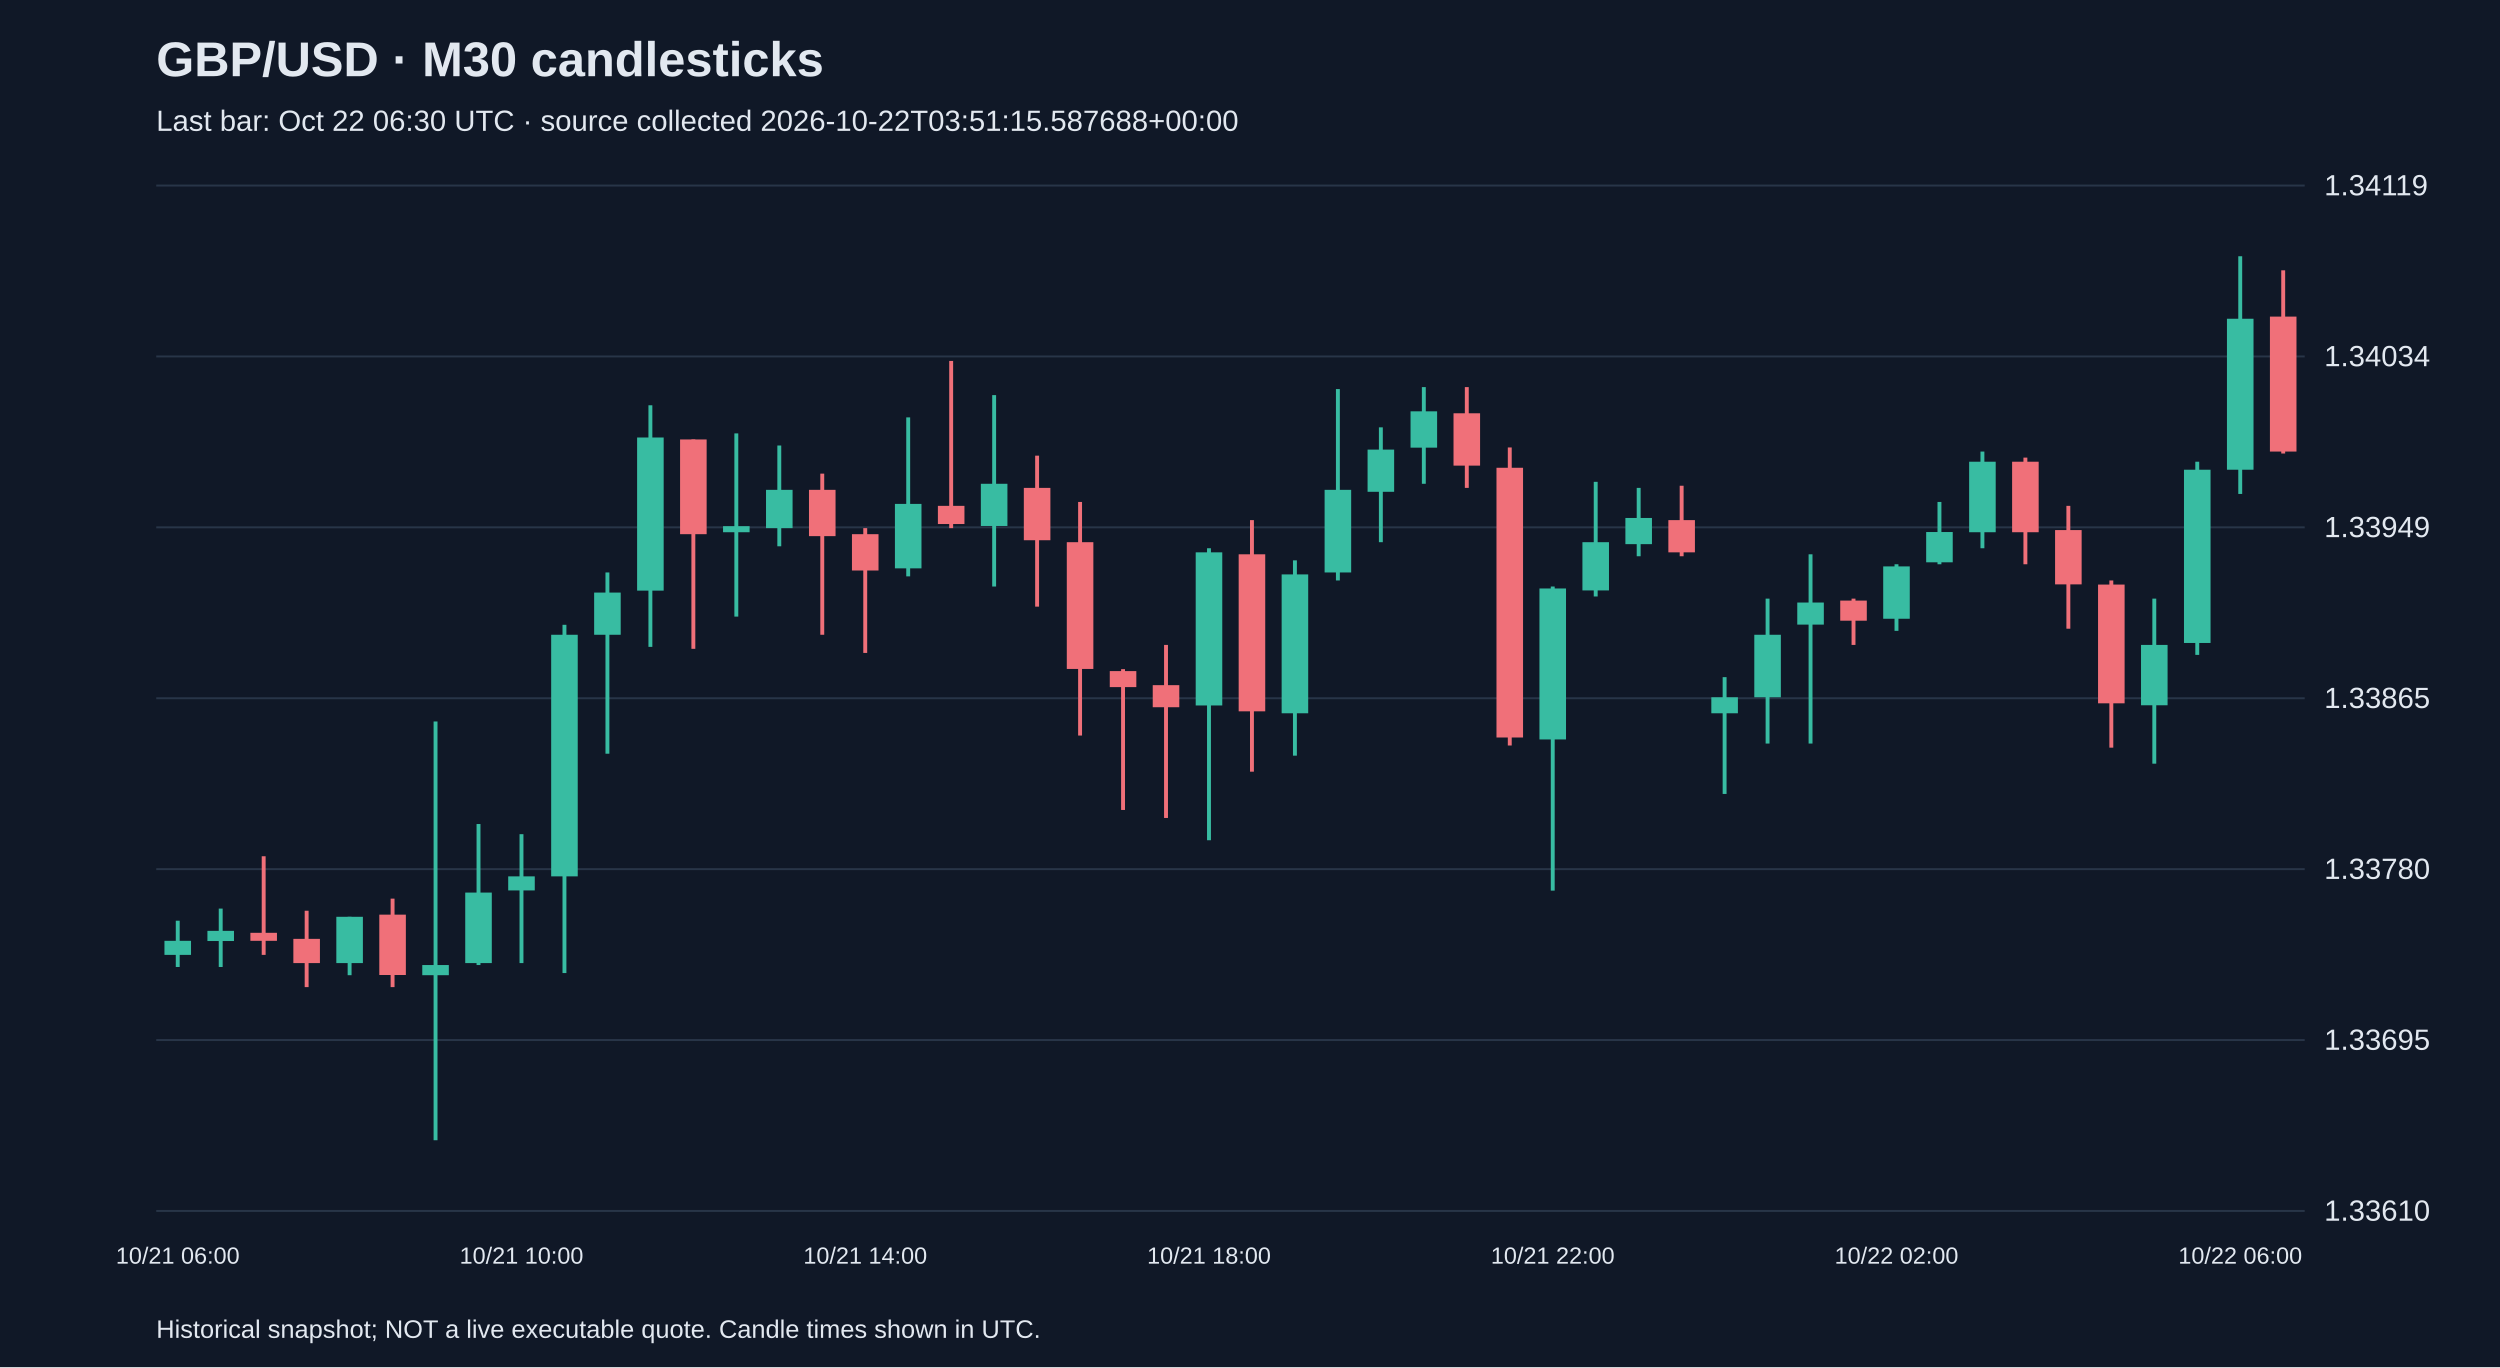
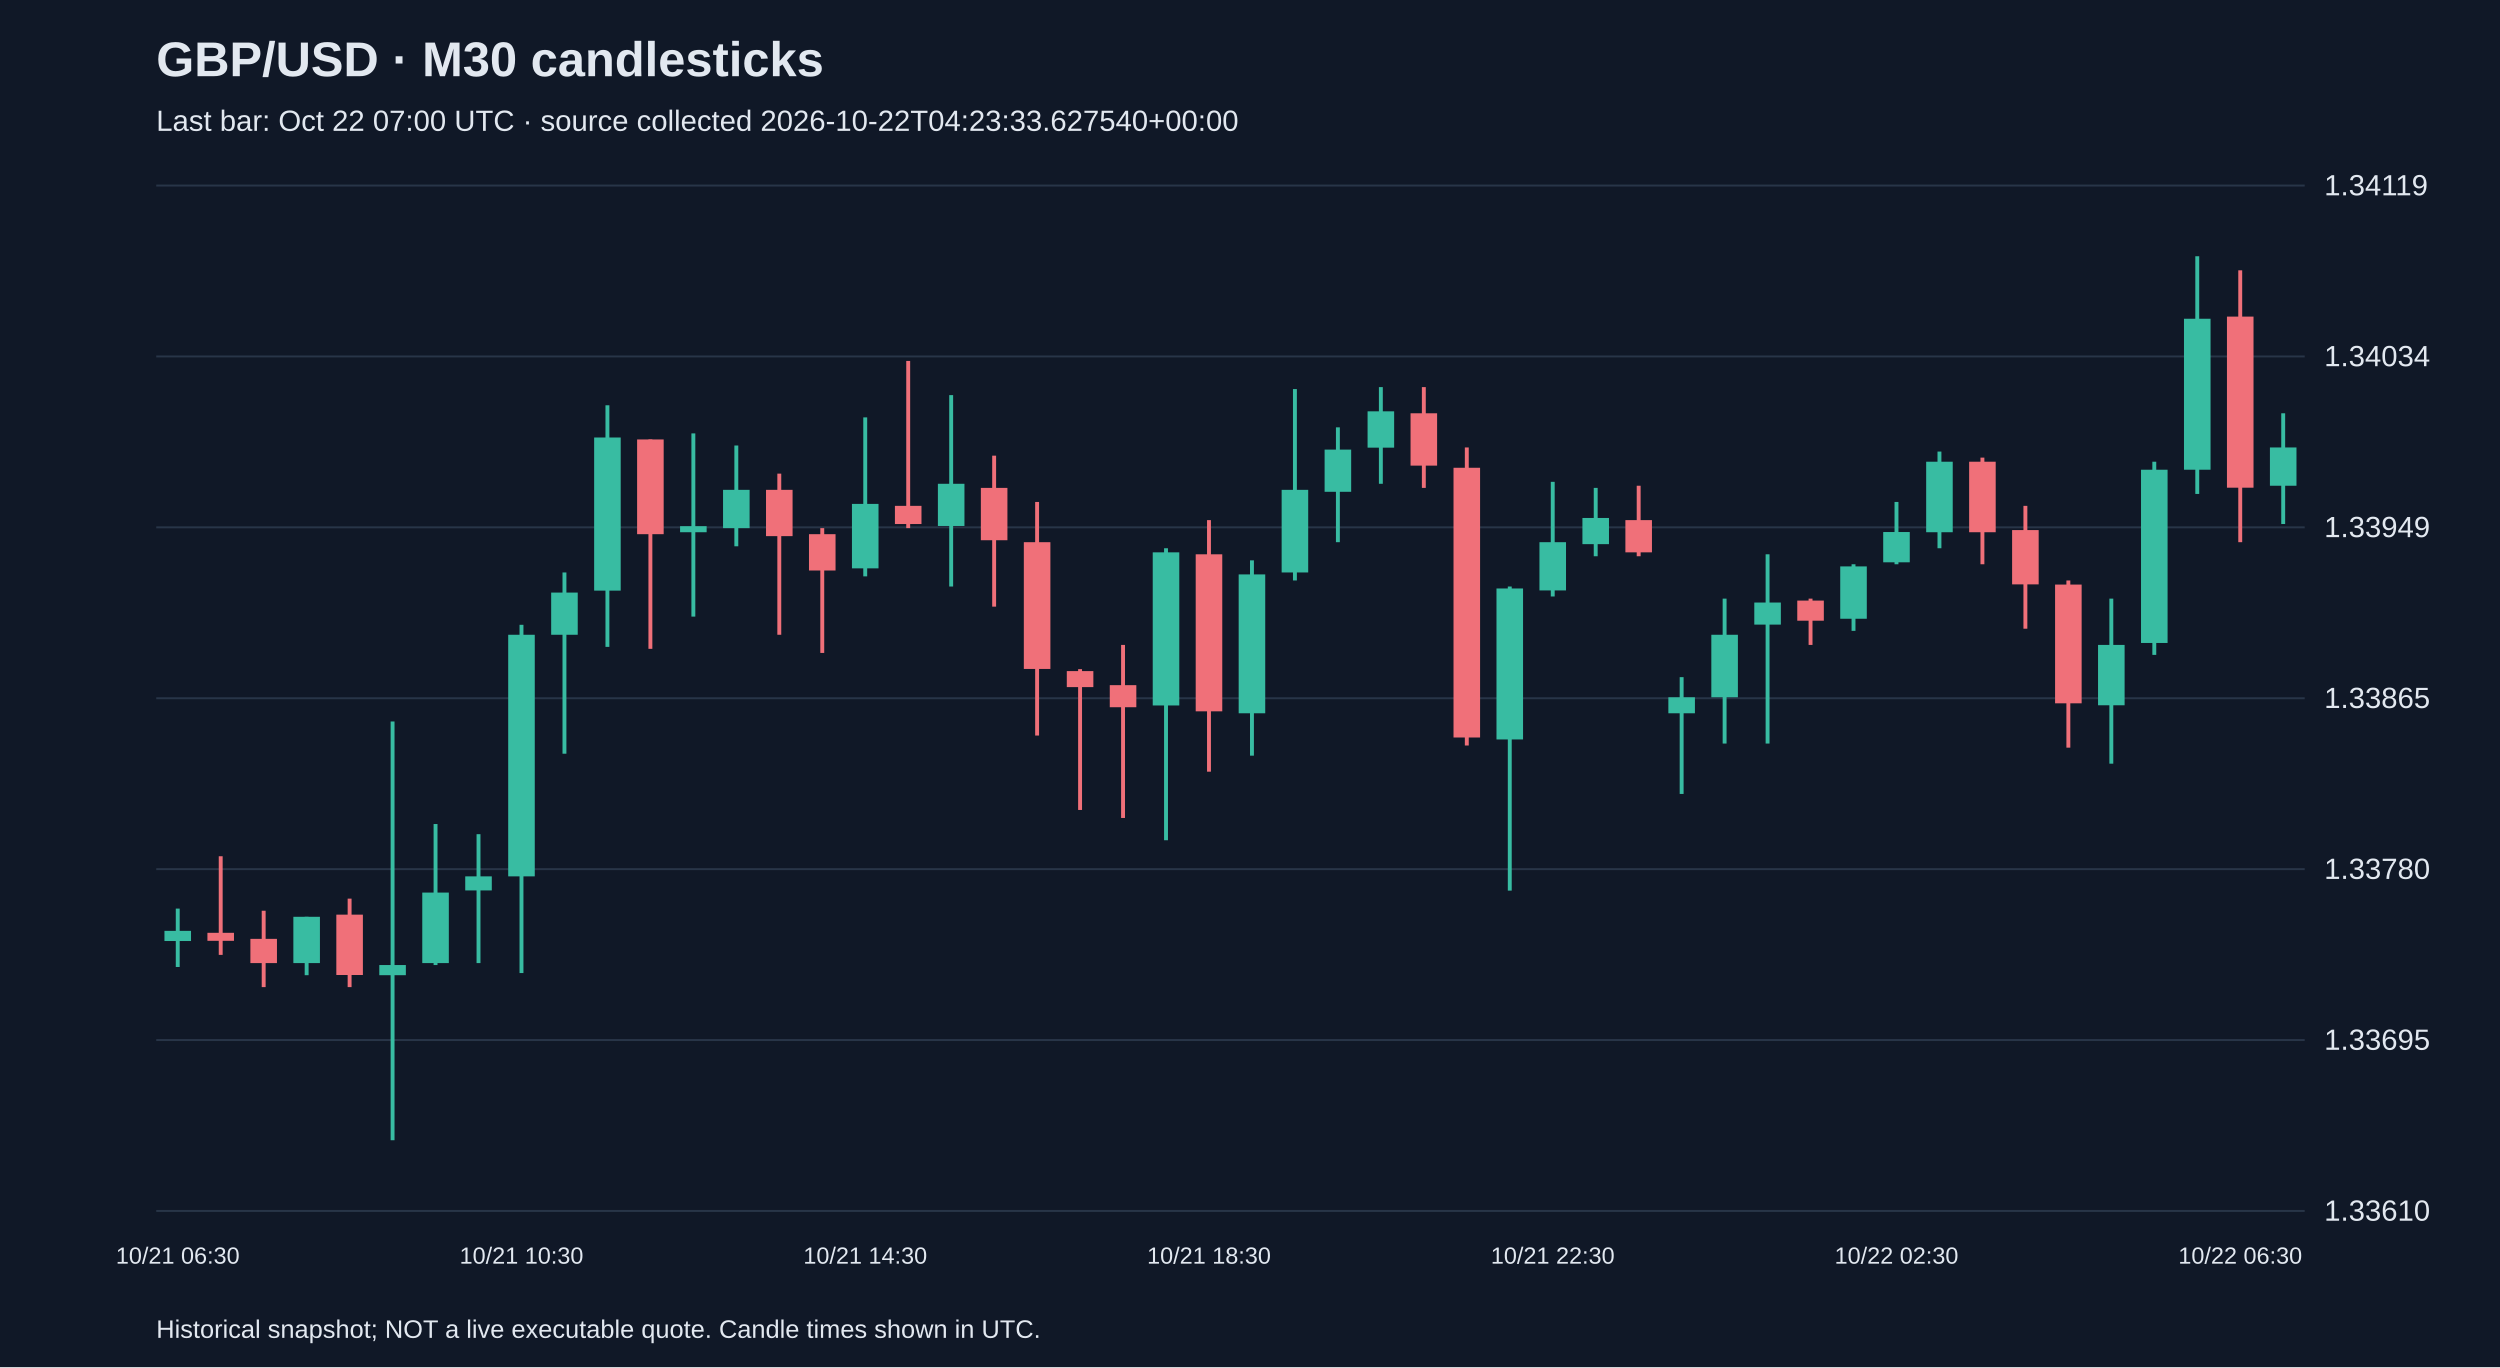
<svg xmlns="http://www.w3.org/2000/svg" viewBox="0 0 1280 700">
  <rect width="100%" height="100%" fill="#101827" />
  <style>text{font-family:Arial,sans-serif;fill:#e2e8f0}</style>
  <text x="80" y="39" font-size="25" font-weight="bold">GBP/USD · M30 candlesticks</text>
-   <text x="80" y="67" font-size="15" fill="#a6b1c5">Last bar: Oct 22 06:30 UTC · source collected 2026-10-22T03:51:15.587688+00:00</text>
+   <text x="80" y="67" font-size="15" fill="#a6b1c5">Last bar: Oct 22 07:00 UTC · source collected 2026-10-22T04:23:33.627540+00:00</text>
  <line x1="80" y1="620.0" x2="1180" y2="620.0" stroke="#283548" />
  <text x="1190" y="625.0" font-size="15">1.33610</text>
  <line x1="80" y1="532.5" x2="1180" y2="532.5" stroke="#283548" />
  <text x="1190" y="537.5" font-size="15">1.33695</text>
  <line x1="80" y1="445.0" x2="1180" y2="445.0" stroke="#283548" />
  <text x="1190" y="450.0" font-size="15">1.33780</text>
  <line x1="80" y1="357.5" x2="1180" y2="357.5" stroke="#283548" />
  <text x="1190" y="362.5" font-size="15">1.33865</text>
  <line x1="80" y1="270.0" x2="1180" y2="270.0" stroke="#283548" />
  <text x="1190" y="275.0" font-size="15">1.33949</text>
  <line x1="80" y1="182.5" x2="1180" y2="182.5" stroke="#283548" />
  <text x="1190" y="187.5" font-size="15">1.34034</text>
  <line x1="80" y1="95.0" x2="1180" y2="95.0" stroke="#283548" />
  <text x="1190" y="100.0" font-size="15">1.34119</text>
-   <line x1="91.0" y1="471.4" x2="91.0" y2="495.1" stroke="#38bca2" stroke-width="2" />
-   <rect x="84.2" y="481.7" width="13.6" height="7.2" fill="#38bca2" />
-   <text x="91.0" y="647" text-anchor="middle" font-size="12">10/21 06:00</text>
-   <line x1="113.0" y1="465.2" x2="113.0" y2="495.1" stroke="#38bca2" stroke-width="2" />
-   <rect x="106.2" y="476.6" width="13.6" height="5.2" fill="#38bca2" />
-   <line x1="135.0" y1="438.4" x2="135.0" y2="488.9" stroke="#f07079" stroke-width="2" />
-   <rect x="128.2" y="477.6" width="13.6" height="4.1" fill="#f07079" />
-   <line x1="157.0" y1="466.3" x2="157.0" y2="505.4" stroke="#f07079" stroke-width="2" />
-   <rect x="150.2" y="480.7" width="13.6" height="12.4" fill="#f07079" />
-   <line x1="179.0" y1="469.4" x2="179.0" y2="499.3" stroke="#38bca2" stroke-width="2" />
-   <rect x="172.2" y="469.4" width="13.6" height="23.7" fill="#38bca2" />
-   <line x1="201.0" y1="460.1" x2="201.0" y2="505.4" stroke="#f07079" stroke-width="2" />
-   <rect x="194.2" y="468.3" width="13.6" height="30.9" fill="#f07079" />
-   <line x1="223.0" y1="369.4" x2="223.0" y2="583.8" stroke="#38bca2" stroke-width="2" />
-   <rect x="216.2" y="494.1" width="13.6" height="5.2" fill="#38bca2" />
-   <line x1="245.0" y1="421.9" x2="245.0" y2="494.1" stroke="#38bca2" stroke-width="2" />
-   <rect x="238.2" y="457.0" width="13.6" height="36.1" fill="#38bca2" />
-   <line x1="267.0" y1="427.1" x2="267.0" y2="493.1" stroke="#38bca2" stroke-width="2" />
-   <rect x="260.2" y="448.7" width="13.6" height="7.2" fill="#38bca2" />
-   <text x="267.0" y="647" text-anchor="middle" font-size="12">10/21 10:00</text>
-   <line x1="289.0" y1="319.9" x2="289.0" y2="498.2" stroke="#38bca2" stroke-width="2" />
-   <rect x="282.2" y="325.0" width="13.6" height="123.7" fill="#38bca2" />
-   <line x1="311.0" y1="293.1" x2="311.0" y2="385.9" stroke="#38bca2" stroke-width="2" />
-   <rect x="304.2" y="303.4" width="13.6" height="21.6" fill="#38bca2" />
-   <line x1="333.0" y1="207.5" x2="333.0" y2="331.2" stroke="#38bca2" stroke-width="2" />
-   <rect x="326.2" y="224.0" width="13.6" height="78.4" fill="#38bca2" />
-   <line x1="355.0" y1="225.0" x2="355.0" y2="332.2" stroke="#f07079" stroke-width="2" />
-   <rect x="348.2" y="225.0" width="13.6" height="48.5" fill="#f07079" />
-   <line x1="377.0" y1="221.9" x2="377.0" y2="315.7" stroke="#38bca2" stroke-width="2" />
-   <rect x="370.2" y="269.4" width="13.6" height="3.1" fill="#38bca2" />
-   <line x1="399.0" y1="228.1" x2="399.0" y2="279.7" stroke="#38bca2" stroke-width="2" />
-   <rect x="392.2" y="250.8" width="13.6" height="19.6" fill="#38bca2" />
-   <line x1="421.0" y1="242.5" x2="421.0" y2="325.0" stroke="#f07079" stroke-width="2" />
-   <rect x="414.2" y="250.8" width="13.6" height="23.7" fill="#f07079" />
-   <line x1="443.0" y1="270.4" x2="443.0" y2="334.3" stroke="#f07079" stroke-width="2" />
-   <rect x="436.2" y="273.5" width="13.6" height="18.6" fill="#f07079" />
-   <text x="443.0" y="647" text-anchor="middle" font-size="12">10/21 14:00</text>
-   <line x1="465.0" y1="213.7" x2="465.0" y2="295.1" stroke="#38bca2" stroke-width="2" />
-   <rect x="458.2" y="258.0" width="13.6" height="33.0" fill="#38bca2" />
-   <line x1="487.0" y1="184.8" x2="487.0" y2="270.4" stroke="#f07079" stroke-width="2" />
-   <rect x="480.2" y="259.0" width="13.6" height="9.3" fill="#f07079" />
-   <line x1="509.0" y1="202.3" x2="509.0" y2="300.3" stroke="#38bca2" stroke-width="2" />
-   <rect x="502.2" y="247.7" width="13.6" height="21.6" fill="#38bca2" />
-   <line x1="531.0" y1="233.3" x2="531.0" y2="310.6" stroke="#f07079" stroke-width="2" />
-   <rect x="524.2" y="249.8" width="13.6" height="26.8" fill="#f07079" />
-   <line x1="553.0" y1="257.0" x2="553.0" y2="376.6" stroke="#f07079" stroke-width="2" />
-   <rect x="546.2" y="277.6" width="13.6" height="64.9" fill="#f07079" />
-   <line x1="575.0" y1="342.6" x2="575.0" y2="414.7" stroke="#f07079" stroke-width="2" />
-   <rect x="568.2" y="343.6" width="13.6" height="8.2" fill="#f07079" />
-   <line x1="597.0" y1="330.2" x2="597.0" y2="418.8" stroke="#f07079" stroke-width="2" />
-   <rect x="590.2" y="350.8" width="13.6" height="11.3" fill="#f07079" />
-   <line x1="619.0" y1="280.7" x2="619.0" y2="430.2" stroke="#38bca2" stroke-width="2" />
-   <rect x="612.2" y="282.8" width="13.6" height="78.4" fill="#38bca2" />
-   <text x="619.0" y="647" text-anchor="middle" font-size="12">10/21 18:00</text>
-   <line x1="641.0" y1="266.3" x2="641.0" y2="395.1" stroke="#f07079" stroke-width="2" />
-   <rect x="634.2" y="283.8" width="13.6" height="80.4" fill="#f07079" />
-   <line x1="663.0" y1="286.9" x2="663.0" y2="386.9" stroke="#38bca2" stroke-width="2" />
-   <rect x="656.2" y="294.1" width="13.6" height="71.1" fill="#38bca2" />
-   <line x1="685.0" y1="199.2" x2="685.0" y2="297.2" stroke="#38bca2" stroke-width="2" />
-   <rect x="678.2" y="250.8" width="13.6" height="42.3" fill="#38bca2" />
-   <line x1="707.0" y1="218.8" x2="707.0" y2="277.6" stroke="#38bca2" stroke-width="2" />
-   <rect x="700.2" y="230.2" width="13.6" height="21.6" fill="#38bca2" />
-   <line x1="729.0" y1="198.2" x2="729.0" y2="247.7" stroke="#38bca2" stroke-width="2" />
-   <rect x="722.2" y="210.6" width="13.6" height="18.6" fill="#38bca2" />
-   <line x1="751.0" y1="198.2" x2="751.0" y2="249.8" stroke="#f07079" stroke-width="2" />
-   <rect x="744.2" y="211.6" width="13.6" height="26.8" fill="#f07079" />
-   <line x1="773.0" y1="229.1" x2="773.0" y2="381.7" stroke="#f07079" stroke-width="2" />
-   <rect x="766.2" y="239.5" width="13.6" height="138.1" fill="#f07079" />
-   <line x1="795.0" y1="300.3" x2="795.0" y2="456.0" stroke="#38bca2" stroke-width="2" />
-   <rect x="788.2" y="301.3" width="13.6" height="77.3" fill="#38bca2" />
-   <text x="795.0" y="647" text-anchor="middle" font-size="12">10/21 22:00</text>
-   <line x1="817.0" y1="246.7" x2="817.0" y2="305.4" stroke="#38bca2" stroke-width="2" />
-   <rect x="810.2" y="277.6" width="13.6" height="24.7" fill="#38bca2" />
-   <line x1="839.0" y1="249.8" x2="839.0" y2="284.8" stroke="#38bca2" stroke-width="2" />
-   <rect x="832.2" y="265.2" width="13.6" height="13.4" fill="#38bca2" />
-   <line x1="861.0" y1="248.7" x2="861.0" y2="284.8" stroke="#f07079" stroke-width="2" />
-   <rect x="854.2" y="266.3" width="13.6" height="16.5" fill="#f07079" />
-   <line x1="883.0" y1="346.7" x2="883.0" y2="406.5" stroke="#38bca2" stroke-width="2" />
-   <rect x="876.2" y="357.0" width="13.6" height="8.2" fill="#38bca2" />
-   <line x1="905.0" y1="306.5" x2="905.0" y2="380.7" stroke="#38bca2" stroke-width="2" />
-   <rect x="898.2" y="325.0" width="13.6" height="32.0" fill="#38bca2" />
-   <line x1="927.0" y1="283.8" x2="927.0" y2="380.7" stroke="#38bca2" stroke-width="2" />
-   <rect x="920.2" y="308.5" width="13.6" height="11.3" fill="#38bca2" />
-   <line x1="949.0" y1="306.5" x2="949.0" y2="330.2" stroke="#f07079" stroke-width="2" />
-   <rect x="942.2" y="307.5" width="13.6" height="10.3" fill="#f07079" />
-   <line x1="971.0" y1="288.9" x2="971.0" y2="323.0" stroke="#38bca2" stroke-width="2" />
-   <rect x="964.2" y="290.0" width="13.6" height="26.8" fill="#38bca2" />
-   <text x="971.0" y="647" text-anchor="middle" font-size="12">10/22 02:00</text>
-   <line x1="993.0" y1="257.0" x2="993.0" y2="288.9" stroke="#38bca2" stroke-width="2" />
-   <rect x="986.2" y="272.4" width="13.6" height="15.5" fill="#38bca2" />
-   <line x1="1015.0" y1="231.2" x2="1015.0" y2="280.7" stroke="#38bca2" stroke-width="2" />
-   <rect x="1008.2" y="236.4" width="13.6" height="36.1" fill="#38bca2" />
-   <line x1="1037.0" y1="234.3" x2="1037.0" y2="288.9" stroke="#f07079" stroke-width="2" />
-   <rect x="1030.2" y="236.4" width="13.6" height="36.1" fill="#f07079" />
-   <line x1="1059.0" y1="259.0" x2="1059.0" y2="321.9" stroke="#f07079" stroke-width="2" />
-   <rect x="1052.2" y="271.4" width="13.6" height="27.8" fill="#f07079" />
-   <line x1="1081.0" y1="297.2" x2="1081.0" y2="382.8" stroke="#f07079" stroke-width="2" />
-   <rect x="1074.2" y="299.3" width="13.6" height="60.8" fill="#f07079" />
-   <line x1="1103.0" y1="306.5" x2="1103.0" y2="391.0" stroke="#38bca2" stroke-width="2" />
-   <rect x="1096.2" y="330.2" width="13.6" height="30.9" fill="#38bca2" />
-   <line x1="1125.0" y1="236.4" x2="1125.0" y2="335.3" stroke="#38bca2" stroke-width="2" />
-   <rect x="1118.2" y="240.5" width="13.6" height="88.7" fill="#38bca2" />
-   <line x1="1147.0" y1="131.2" x2="1147.0" y2="252.9" stroke="#38bca2" stroke-width="2" />
-   <rect x="1140.2" y="163.2" width="13.6" height="77.3" fill="#38bca2" />
-   <text x="1147.0" y="647" text-anchor="middle" font-size="12">10/22 06:00</text>
-   <line x1="1169.0" y1="138.4" x2="1169.0" y2="232.2" stroke="#f07079" stroke-width="2" />
-   <rect x="1162.2" y="162.1" width="13.6" height="69.1" fill="#f07079" />
+   <line x1="91.0" y1="465.2" x2="91.0" y2="495.1" stroke="#38bca2" stroke-width="2" />
+   <rect x="84.2" y="476.6" width="13.6" height="5.2" fill="#38bca2" />
+   <text x="91.0" y="647" text-anchor="middle" font-size="12">10/21 06:30</text>
+   <line x1="113.0" y1="438.4" x2="113.0" y2="488.9" stroke="#f07079" stroke-width="2" />
+   <rect x="106.2" y="477.6" width="13.6" height="4.1" fill="#f07079" />
+   <line x1="135.0" y1="466.3" x2="135.0" y2="505.4" stroke="#f07079" stroke-width="2" />
+   <rect x="128.2" y="480.7" width="13.6" height="12.4" fill="#f07079" />
+   <line x1="157.0" y1="469.4" x2="157.0" y2="499.3" stroke="#38bca2" stroke-width="2" />
+   <rect x="150.2" y="469.4" width="13.6" height="23.7" fill="#38bca2" />
+   <line x1="179.0" y1="460.1" x2="179.0" y2="505.4" stroke="#f07079" stroke-width="2" />
+   <rect x="172.2" y="468.3" width="13.6" height="30.9" fill="#f07079" />
+   <line x1="201.0" y1="369.4" x2="201.0" y2="583.8" stroke="#38bca2" stroke-width="2" />
+   <rect x="194.2" y="494.1" width="13.6" height="5.2" fill="#38bca2" />
+   <line x1="223.0" y1="421.9" x2="223.0" y2="494.1" stroke="#38bca2" stroke-width="2" />
+   <rect x="216.2" y="457.0" width="13.6" height="36.1" fill="#38bca2" />
+   <line x1="245.0" y1="427.1" x2="245.0" y2="493.1" stroke="#38bca2" stroke-width="2" />
+   <rect x="238.2" y="448.7" width="13.6" height="7.2" fill="#38bca2" />
+   <line x1="267.0" y1="319.9" x2="267.0" y2="498.2" stroke="#38bca2" stroke-width="2" />
+   <rect x="260.2" y="325.0" width="13.6" height="123.7" fill="#38bca2" />
+   <text x="267.0" y="647" text-anchor="middle" font-size="12">10/21 10:30</text>
+   <line x1="289.0" y1="293.1" x2="289.0" y2="385.9" stroke="#38bca2" stroke-width="2" />
+   <rect x="282.2" y="303.4" width="13.6" height="21.6" fill="#38bca2" />
+   <line x1="311.0" y1="207.5" x2="311.0" y2="331.2" stroke="#38bca2" stroke-width="2" />
+   <rect x="304.2" y="224.0" width="13.6" height="78.4" fill="#38bca2" />
+   <line x1="333.0" y1="225.0" x2="333.0" y2="332.2" stroke="#f07079" stroke-width="2" />
+   <rect x="326.2" y="225.0" width="13.6" height="48.5" fill="#f07079" />
+   <line x1="355.0" y1="221.9" x2="355.0" y2="315.7" stroke="#38bca2" stroke-width="2" />
+   <rect x="348.2" y="269.4" width="13.6" height="3.1" fill="#38bca2" />
+   <line x1="377.0" y1="228.1" x2="377.0" y2="279.7" stroke="#38bca2" stroke-width="2" />
+   <rect x="370.2" y="250.8" width="13.6" height="19.6" fill="#38bca2" />
+   <line x1="399.0" y1="242.5" x2="399.0" y2="325.0" stroke="#f07079" stroke-width="2" />
+   <rect x="392.2" y="250.8" width="13.6" height="23.7" fill="#f07079" />
+   <line x1="421.0" y1="270.4" x2="421.0" y2="334.3" stroke="#f07079" stroke-width="2" />
+   <rect x="414.2" y="273.5" width="13.6" height="18.6" fill="#f07079" />
+   <line x1="443.0" y1="213.7" x2="443.0" y2="295.1" stroke="#38bca2" stroke-width="2" />
+   <rect x="436.2" y="258.0" width="13.6" height="33.0" fill="#38bca2" />
+   <text x="443.0" y="647" text-anchor="middle" font-size="12">10/21 14:30</text>
+   <line x1="465.0" y1="184.8" x2="465.0" y2="270.4" stroke="#f07079" stroke-width="2" />
+   <rect x="458.2" y="259.0" width="13.6" height="9.3" fill="#f07079" />
+   <line x1="487.0" y1="202.3" x2="487.0" y2="300.3" stroke="#38bca2" stroke-width="2" />
+   <rect x="480.2" y="247.7" width="13.6" height="21.6" fill="#38bca2" />
+   <line x1="509.0" y1="233.3" x2="509.0" y2="310.6" stroke="#f07079" stroke-width="2" />
+   <rect x="502.2" y="249.8" width="13.6" height="26.8" fill="#f07079" />
+   <line x1="531.0" y1="257.0" x2="531.0" y2="376.6" stroke="#f07079" stroke-width="2" />
+   <rect x="524.2" y="277.6" width="13.6" height="64.9" fill="#f07079" />
+   <line x1="553.0" y1="342.6" x2="553.0" y2="414.7" stroke="#f07079" stroke-width="2" />
+   <rect x="546.2" y="343.6" width="13.6" height="8.2" fill="#f07079" />
+   <line x1="575.0" y1="330.2" x2="575.0" y2="418.8" stroke="#f07079" stroke-width="2" />
+   <rect x="568.2" y="350.8" width="13.6" height="11.3" fill="#f07079" />
+   <line x1="597.0" y1="280.7" x2="597.0" y2="430.2" stroke="#38bca2" stroke-width="2" />
+   <rect x="590.2" y="282.8" width="13.6" height="78.4" fill="#38bca2" />
+   <line x1="619.0" y1="266.3" x2="619.0" y2="395.1" stroke="#f07079" stroke-width="2" />
+   <rect x="612.2" y="283.8" width="13.6" height="80.4" fill="#f07079" />
+   <text x="619.0" y="647" text-anchor="middle" font-size="12">10/21 18:30</text>
+   <line x1="641.0" y1="286.9" x2="641.0" y2="386.9" stroke="#38bca2" stroke-width="2" />
+   <rect x="634.2" y="294.1" width="13.6" height="71.1" fill="#38bca2" />
+   <line x1="663.0" y1="199.2" x2="663.0" y2="297.2" stroke="#38bca2" stroke-width="2" />
+   <rect x="656.2" y="250.8" width="13.6" height="42.3" fill="#38bca2" />
+   <line x1="685.0" y1="218.8" x2="685.0" y2="277.6" stroke="#38bca2" stroke-width="2" />
+   <rect x="678.2" y="230.2" width="13.6" height="21.6" fill="#38bca2" />
+   <line x1="707.0" y1="198.2" x2="707.0" y2="247.7" stroke="#38bca2" stroke-width="2" />
+   <rect x="700.2" y="210.6" width="13.6" height="18.6" fill="#38bca2" />
+   <line x1="729.0" y1="198.2" x2="729.0" y2="249.8" stroke="#f07079" stroke-width="2" />
+   <rect x="722.2" y="211.6" width="13.6" height="26.8" fill="#f07079" />
+   <line x1="751.0" y1="229.1" x2="751.0" y2="381.7" stroke="#f07079" stroke-width="2" />
+   <rect x="744.2" y="239.5" width="13.6" height="138.1" fill="#f07079" />
+   <line x1="773.0" y1="300.3" x2="773.0" y2="456.0" stroke="#38bca2" stroke-width="2" />
+   <rect x="766.2" y="301.3" width="13.6" height="77.3" fill="#38bca2" />
+   <line x1="795.0" y1="246.7" x2="795.0" y2="305.4" stroke="#38bca2" stroke-width="2" />
+   <rect x="788.2" y="277.6" width="13.6" height="24.7" fill="#38bca2" />
+   <text x="795.0" y="647" text-anchor="middle" font-size="12">10/21 22:30</text>
+   <line x1="817.0" y1="249.8" x2="817.0" y2="284.8" stroke="#38bca2" stroke-width="2" />
+   <rect x="810.2" y="265.2" width="13.6" height="13.4" fill="#38bca2" />
+   <line x1="839.0" y1="248.7" x2="839.0" y2="284.8" stroke="#f07079" stroke-width="2" />
+   <rect x="832.2" y="266.3" width="13.6" height="16.5" fill="#f07079" />
+   <line x1="861.0" y1="346.7" x2="861.0" y2="406.5" stroke="#38bca2" stroke-width="2" />
+   <rect x="854.2" y="357.0" width="13.6" height="8.2" fill="#38bca2" />
+   <line x1="883.0" y1="306.5" x2="883.0" y2="380.7" stroke="#38bca2" stroke-width="2" />
+   <rect x="876.2" y="325.0" width="13.6" height="32.0" fill="#38bca2" />
+   <line x1="905.0" y1="283.8" x2="905.0" y2="380.7" stroke="#38bca2" stroke-width="2" />
+   <rect x="898.2" y="308.5" width="13.6" height="11.3" fill="#38bca2" />
+   <line x1="927.0" y1="306.5" x2="927.0" y2="330.2" stroke="#f07079" stroke-width="2" />
+   <rect x="920.2" y="307.5" width="13.6" height="10.3" fill="#f07079" />
+   <line x1="949.0" y1="288.9" x2="949.0" y2="323.0" stroke="#38bca2" stroke-width="2" />
+   <rect x="942.2" y="290.0" width="13.6" height="26.8" fill="#38bca2" />
+   <line x1="971.0" y1="257.0" x2="971.0" y2="288.9" stroke="#38bca2" stroke-width="2" />
+   <rect x="964.2" y="272.4" width="13.6" height="15.5" fill="#38bca2" />
+   <text x="971.0" y="647" text-anchor="middle" font-size="12">10/22 02:30</text>
+   <line x1="993.0" y1="231.2" x2="993.0" y2="280.7" stroke="#38bca2" stroke-width="2" />
+   <rect x="986.2" y="236.4" width="13.6" height="36.1" fill="#38bca2" />
+   <line x1="1015.0" y1="234.3" x2="1015.0" y2="288.9" stroke="#f07079" stroke-width="2" />
+   <rect x="1008.2" y="236.4" width="13.6" height="36.1" fill="#f07079" />
+   <line x1="1037.0" y1="259.0" x2="1037.0" y2="321.9" stroke="#f07079" stroke-width="2" />
+   <rect x="1030.2" y="271.4" width="13.6" height="27.8" fill="#f07079" />
+   <line x1="1059.0" y1="297.2" x2="1059.0" y2="382.8" stroke="#f07079" stroke-width="2" />
+   <rect x="1052.2" y="299.3" width="13.6" height="60.8" fill="#f07079" />
+   <line x1="1081.0" y1="306.5" x2="1081.0" y2="391.0" stroke="#38bca2" stroke-width="2" />
+   <rect x="1074.2" y="330.2" width="13.6" height="30.9" fill="#38bca2" />
+   <line x1="1103.0" y1="236.4" x2="1103.0" y2="335.3" stroke="#38bca2" stroke-width="2" />
+   <rect x="1096.2" y="240.5" width="13.6" height="88.7" fill="#38bca2" />
+   <line x1="1125.0" y1="131.2" x2="1125.0" y2="252.9" stroke="#38bca2" stroke-width="2" />
+   <rect x="1118.2" y="163.2" width="13.6" height="77.3" fill="#38bca2" />
+   <line x1="1147.0" y1="138.4" x2="1147.0" y2="277.6" stroke="#f07079" stroke-width="2" />
+   <rect x="1140.2" y="162.1" width="13.6" height="87.6" fill="#f07079" />
+   <text x="1147.0" y="647" text-anchor="middle" font-size="12">10/22 06:30</text>
+   <line x1="1169.0" y1="211.6" x2="1169.0" y2="268.3" stroke="#38bca2" stroke-width="2" />
+   <rect x="1162.2" y="229.1" width="13.6" height="19.6" fill="#38bca2" />
  <text x="80" y="685" font-size="13">Historical snapshot; NOT a live executable quote. Candle times shown in UTC.</text>
</svg>
